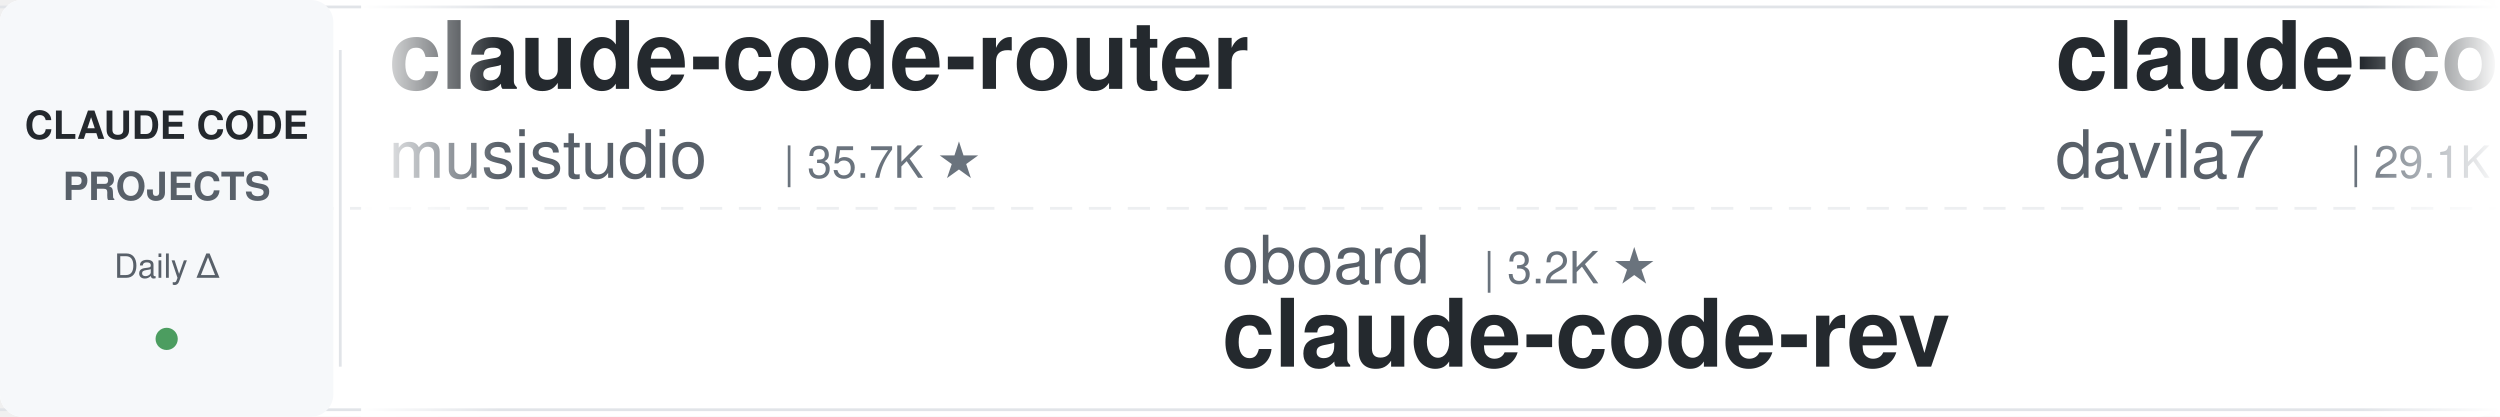
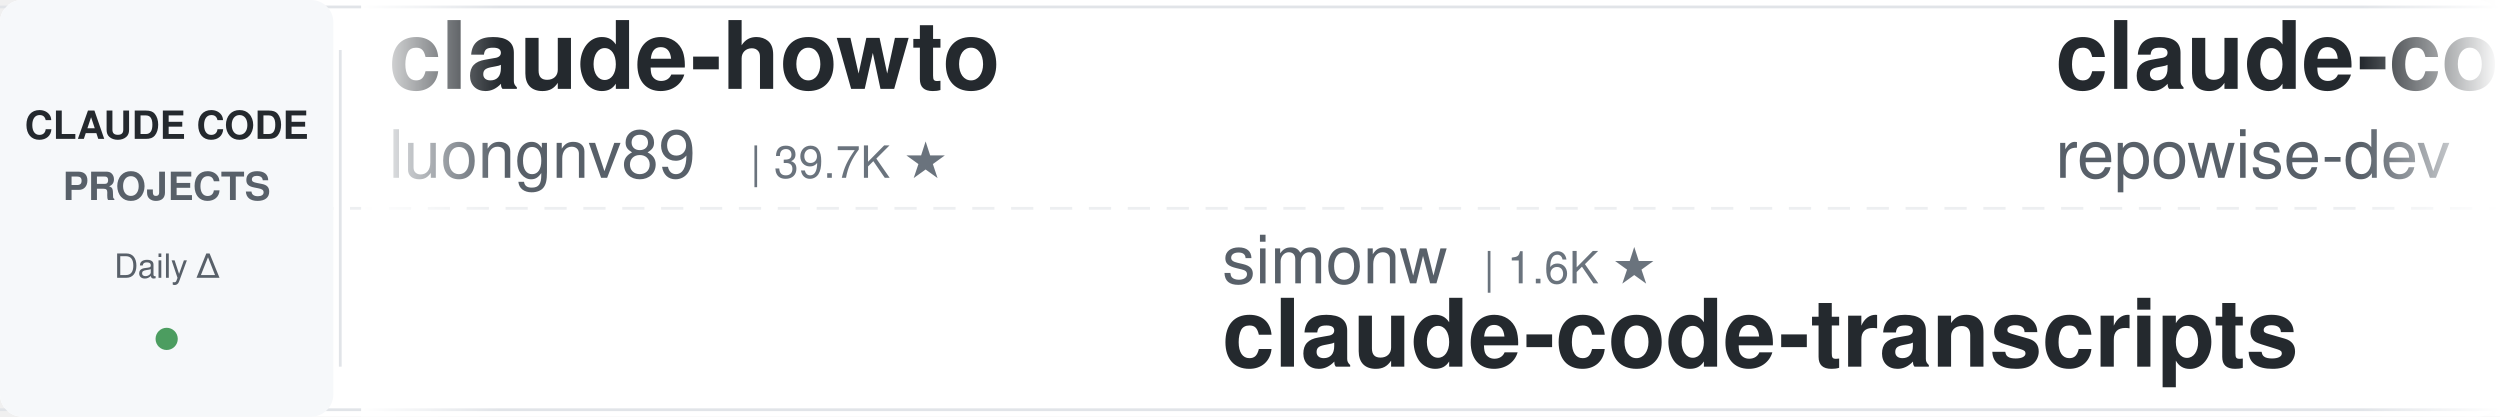
<svg xmlns="http://www.w3.org/2000/svg" width="900" height="150">
  <defs>
    <linearGradient id="leftFade" x1="0%" y1="0%" x2="100%" y2="0%">
      <stop offset="0%" style="stop-color:#ffffff;stop-opacity:1" />
      <stop offset="100%" style="stop-color:#ffffff;stop-opacity:0" />
    </linearGradient>
    <linearGradient id="rightFade" x1="0%" y1="0%" x2="100%" y2="0%">
      <stop offset="0%" style="stop-color:#ffffff;stop-opacity:0" />
      <stop offset="100%" style="stop-color:#ffffff;stop-opacity:1" />
    </linearGradient>
  </defs>
  <rect width="900" height="150" fill="#ffffff" rx="8" />
  <rect x="0" y="2" width="900" height="1" fill="#e1e4e8" />
  <rect x="0" y="147" width="900" height="1" fill="#e1e4e8" />
  <line x1="0" y1="75" x2="900" y2="75" stroke="#e1e4e8" stroke-width="1" stroke-dasharray="8 6" opacity="0.6" />
  <rect x="0" y="0" width="120" height="150" fill="#f6f8fa" rx="8" />
  <text x="60" y="50" font-family="-apple-system, BlinkMacSystemFont, 'Segoe UI', Helvetica, Arial, sans-serif" font-size="14" font-weight="600" fill="#24292e" text-anchor="middle">CLAUDE CODE</text>
  <text x="60" y="72" font-family="-apple-system, BlinkMacSystemFont, 'Segoe UI', Helvetica, Arial, sans-serif" font-size="14" font-weight="600" fill="#586069" text-anchor="middle">PROJECTS</text>
  <text x="60" y="100" font-family="-apple-system, BlinkMacSystemFont, 'Segoe UI', Helvetica, Arial, sans-serif" font-size="12" font-weight="500" fill="#586069" text-anchor="middle">Daily Δ</text>
  <circle cx="60" cy="122" r="4" fill="#22863a" opacity="0.8" />
  <rect x="122" y="18" width="1" height="114" fill="#e1e4e8" />
  <clipPath id="tickerClip">
    <rect x="130" y="0" width="770" height="150" />
  </clipPath>
  <g clip-path="url(#tickerClip)">
    <g id="tickerItems">
      <animateTransform attributeName="transform" attributeType="XML" type="translate" from="0 0" to="-3000 0" dur="54s" repeatCount="indefinite" />
      <g transform="translate(0, 0)">
-         <text x="140" y="32" font-family="-apple-system, BlinkMacSystemFont, 'Segoe UI', Helvetica, Arial, sans-serif" font-size="34" font-weight="600" fill="#24292e">claude-code-router</text>
-         <text x="140" y="64" font-family="-apple-system, BlinkMacSystemFont, 'Segoe UI', Helvetica, Arial, sans-serif" font-size="24" font-weight="400" fill="#586069">musistudio</text>
-         <text x="282" y="64" font-family="-apple-system, BlinkMacSystemFont, 'Segoe UI', Helvetica, Arial, sans-serif" font-size="16" font-weight="500" fill="#6a737d">| 35.7K ★</text>
+         <text x="140" y="32" font-family="-apple-system, BlinkMacSystemFont, 'Segoe UI', Helvetica, Arial, sans-serif" font-size="34" font-weight="600" fill="#24292e">claude-howto</text>
+         <text x="140" y="64" font-family="-apple-system, BlinkMacSystemFont, 'Segoe UI', Helvetica, Arial, sans-serif" font-size="24" font-weight="400" fill="#586069">luongnv89</text>
+         <text x="270" y="64" font-family="-apple-system, BlinkMacSystemFont, 'Segoe UI', Helvetica, Arial, sans-serif" font-size="16" font-weight="500" fill="#6a737d">| 39.7K ★</text>
      </g>
      <g transform="translate(300, 0)">
-         <text x="140" y="102" font-family="-apple-system, BlinkMacSystemFont, 'Segoe UI', Helvetica, Arial, sans-serif" font-size="24" font-weight="400" fill="#586069">oboard</text>
-         <text x="234" y="102" font-family="-apple-system, BlinkMacSystemFont, 'Segoe UI', Helvetica, Arial, sans-serif" font-size="16" font-weight="500" fill="#6a737d">| 3.2K ★</text>
-         <text x="140" y="132" font-family="-apple-system, BlinkMacSystemFont, 'Segoe UI', Helvetica, Arial, sans-serif" font-size="34" font-weight="600" fill="#24292e">claude-code-rev</text>
-       </g>
-       <g transform="translate(600, 0)">
-         <text x="140" y="32" font-family="-apple-system, BlinkMacSystemFont, 'Segoe UI', Helvetica, Arial, sans-serif" font-size="34" font-weight="600" fill="#24292e">claude-code-templates</text>
-         <text x="140" y="64" font-family="-apple-system, BlinkMacSystemFont, 'Segoe UI', Helvetica, Arial, sans-serif" font-size="24" font-weight="400" fill="#586069">davila7</text>
-         <text x="246" y="64" font-family="-apple-system, BlinkMacSystemFont, 'Segoe UI', Helvetica, Arial, sans-serif" font-size="16" font-weight="500" fill="#6a737d">| 29.1K ★</text>
-       </g>
-       <g transform="translate(900, 0)">
-         <text x="140" y="102" font-family="-apple-system, BlinkMacSystemFont, 'Segoe UI', Helvetica, Arial, sans-serif" font-size="24" font-weight="400" fill="#586069">Yeachan-Heo</text>
-         <text x="294" y="102" font-family="-apple-system, BlinkMacSystemFont, 'Segoe UI', Helvetica, Arial, sans-serif" font-size="16" font-weight="500" fill="#6a737d">| 37.7K ★</text>
-         <text x="140" y="132" font-family="-apple-system, BlinkMacSystemFont, 'Segoe UI', Helvetica, Arial, sans-serif" font-size="34" font-weight="600" fill="#24292e">oh-my-claudecode</text>
-       </g>
-       <g transform="translate(1200, 0)">
-         <text x="140" y="32" font-family="-apple-system, BlinkMacSystemFont, 'Segoe UI', Helvetica, Arial, sans-serif" font-size="34" font-weight="600" fill="#24292e">claude-code-best-practic...</text>
-         <text x="140" y="64" font-family="-apple-system, BlinkMacSystemFont, 'Segoe UI', Helvetica, Arial, sans-serif" font-size="24" font-weight="400" fill="#586069">shanraisshan</text>
-         <text x="306" y="64" font-family="-apple-system, BlinkMacSystemFont, 'Segoe UI', Helvetica, Arial, sans-serif" font-size="16" font-weight="500" fill="#6a737d">| 62.5K ★</text>
-       </g>
-       <g transform="translate(1500, 0)">
-         <text x="140" y="102" font-family="-apple-system, BlinkMacSystemFont, 'Segoe UI', Helvetica, Arial, sans-serif" font-size="24" font-weight="400" fill="#586069">lintsinghua</text>
-         <text x="294" y="102" font-family="-apple-system, BlinkMacSystemFont, 'Segoe UI', Helvetica, Arial, sans-serif" font-size="16" font-weight="500" fill="#6a737d">| 3.9K ★</text>
-         <text x="140" y="132" font-family="-apple-system, BlinkMacSystemFont, 'Segoe UI', Helvetica, Arial, sans-serif" font-size="34" font-weight="600" fill="#24292e">claude-code-book</text>
-       </g>
-       <g transform="translate(1800, 0)">
-         <text x="140" y="32" font-family="-apple-system, BlinkMacSystemFont, 'Segoe UI', Helvetica, Arial, sans-serif" font-size="34" font-weight="600" fill="#24292e">claude-code-telegram</text>
-         <text x="140" y="64" font-family="-apple-system, BlinkMacSystemFont, 'Segoe UI', Helvetica, Arial, sans-serif" font-size="24" font-weight="400" fill="#586069">RichardAtCT</text>
-         <text x="294" y="64" font-family="-apple-system, BlinkMacSystemFont, 'Segoe UI', Helvetica, Arial, sans-serif" font-size="16" font-weight="500" fill="#6a737d">| 2.7K ★</text>
-       </g>
-       <g transform="translate(2100, 0)">
        <text x="140" y="102" font-family="-apple-system, BlinkMacSystemFont, 'Segoe UI', Helvetica, Arial, sans-serif" font-size="24" font-weight="400" fill="#586069">simonw</text>
        <text x="234" y="102" font-family="-apple-system, BlinkMacSystemFont, 'Segoe UI', Helvetica, Arial, sans-serif" font-size="16" font-weight="500" fill="#6a737d">| 1.6K ★</text>
        <text x="140" y="132" font-family="-apple-system, BlinkMacSystemFont, 'Segoe UI', Helvetica, Arial, sans-serif" font-size="34" font-weight="600" fill="#24292e">claude-code-transcripts</text>
      </g>
-       <g transform="translate(2400, 0)">
+       <g transform="translate(600, 0)">
+         <text x="140" y="32" font-family="-apple-system, BlinkMacSystemFont, 'Segoe UI', Helvetica, Arial, sans-serif" font-size="34" font-weight="600" fill="#24292e">claude-code-prompts</text>
+         <text x="140" y="64" font-family="-apple-system, BlinkMacSystemFont, 'Segoe UI', Helvetica, Arial, sans-serif" font-size="24" font-weight="400" fill="#586069">repowise-dev</text>
+         <text x="306" y="64" font-family="-apple-system, BlinkMacSystemFont, 'Segoe UI', Helvetica, Arial, sans-serif" font-size="16" font-weight="500" fill="#6a737d">| 1.2K ★</text>
+       </g>
+       <g transform="translate(900, 0)">
+         <text x="140" y="102" font-family="-apple-system, BlinkMacSystemFont, 'Segoe UI', Helvetica, Arial, sans-serif" font-size="24" font-weight="400" fill="#586069">Cranot</text>
+         <text x="234" y="102" font-family="-apple-system, BlinkMacSystemFont, 'Segoe UI', Helvetica, Arial, sans-serif" font-size="16" font-weight="500" fill="#6a737d">| 2.8K ★</text>
+         <text x="140" y="132" font-family="-apple-system, BlinkMacSystemFont, 'Segoe UI', Helvetica, Arial, sans-serif" font-size="34" font-weight="600" fill="#24292e">claude-code-guide</text>
+       </g>
+       <g transform="translate(1200, 0)">
        <text x="140" y="32" font-family="-apple-system, BlinkMacSystemFont, 'Segoe UI', Helvetica, Arial, sans-serif" font-size="34" font-weight="600" fill="#24292e">claude-code-engineering</text>
        <text x="140" y="64" font-family="-apple-system, BlinkMacSystemFont, 'Segoe UI', Helvetica, Arial, sans-serif" font-size="24" font-weight="400" fill="#586069">huangjia2019</text>
        <text x="306" y="64" font-family="-apple-system, BlinkMacSystemFont, 'Segoe UI', Helvetica, Arial, sans-serif" font-size="16" font-weight="500" fill="#6a737d">| 967 ★</text>
      </g>
+       <g transform="translate(1500, 0)">
+         <text x="140" y="102" font-family="-apple-system, BlinkMacSystemFont, 'Segoe UI', Helvetica, Arial, sans-serif" font-size="24" font-weight="400" fill="#586069">huangserva</text>
+         <text x="282" y="102" font-family="-apple-system, BlinkMacSystemFont, 'Segoe UI', Helvetica, Arial, sans-serif" font-size="16" font-weight="500" fill="#6a737d">| 618 ★</text>
+         <text x="140" y="132" font-family="-apple-system, BlinkMacSystemFont, 'Segoe UI', Helvetica, Arial, sans-serif" font-size="34" font-weight="600" fill="#24292e">claude-code-cli</text>
+       </g>
+       <g transform="translate(1800, 0)">
+         <text x="140" y="32" font-family="-apple-system, BlinkMacSystemFont, 'Segoe UI', Helvetica, Arial, sans-serif" font-size="34" font-weight="600" fill="#24292e">claude-code-base-action</text>
+         <text x="140" y="64" font-family="-apple-system, BlinkMacSystemFont, 'Segoe UI', Helvetica, Arial, sans-serif" font-size="24" font-weight="400" fill="#586069">anthropics</text>
+         <text x="282" y="64" font-family="-apple-system, BlinkMacSystemFont, 'Segoe UI', Helvetica, Arial, sans-serif" font-size="16" font-weight="500" fill="#6a737d">| 901 ★</text>
+       </g>
+       <g transform="translate(2100, 0)">
+         <text x="140" y="102" font-family="-apple-system, BlinkMacSystemFont, 'Segoe UI', Helvetica, Arial, sans-serif" font-size="24" font-weight="400" fill="#586069">diet103</text>
+         <text x="246" y="102" font-family="-apple-system, BlinkMacSystemFont, 'Segoe UI', Helvetica, Arial, sans-serif" font-size="16" font-weight="500" fill="#6a737d">| 9.7K ★</text>
+         <text x="140" y="132" font-family="-apple-system, BlinkMacSystemFont, 'Segoe UI', Helvetica, Arial, sans-serif" font-size="34" font-weight="600" fill="#24292e">claude-code-infrastructu...</text>
+       </g>
+       <g transform="translate(2400, 0)">
+         <text x="140" y="32" font-family="-apple-system, BlinkMacSystemFont, 'Segoe UI', Helvetica, Arial, sans-serif" font-size="34" font-weight="600" fill="#24292e">claude-code-source</text>
+         <text x="140" y="64" font-family="-apple-system, BlinkMacSystemFont, 'Segoe UI', Helvetica, Arial, sans-serif" font-size="24" font-weight="400" fill="#586069">hangsman</text>
+         <text x="258" y="64" font-family="-apple-system, BlinkMacSystemFont, 'Segoe UI', Helvetica, Arial, sans-serif" font-size="16" font-weight="500" fill="#6a737d">| 787 ★</text>
+       </g>
      <g transform="translate(2700, 0)">
-         <text x="140" y="102" font-family="-apple-system, BlinkMacSystemFont, 'Segoe UI', Helvetica, Arial, sans-serif" font-size="24" font-weight="400" fill="#586069">AprilNEA</text>
-         <text x="258" y="102" font-family="-apple-system, BlinkMacSystemFont, 'Segoe UI', Helvetica, Arial, sans-serif" font-size="16" font-weight="500" fill="#6a737d">| 390 ★</text>
-         <text x="140" y="132" font-family="-apple-system, BlinkMacSystemFont, 'Segoe UI', Helvetica, Arial, sans-serif" font-size="34" font-weight="600" fill="#24292e">claude-code-source</text>
+         <text x="140" y="102" font-family="-apple-system, BlinkMacSystemFont, 'Segoe UI', Helvetica, Arial, sans-serif" font-size="24" font-weight="400" fill="#586069">FlorianBruniaux</text>
+         <text x="342" y="102" font-family="-apple-system, BlinkMacSystemFont, 'Segoe UI', Helvetica, Arial, sans-serif" font-size="16" font-weight="500" fill="#6a737d">| 5.4K ★</text>
+         <text x="140" y="132" font-family="-apple-system, BlinkMacSystemFont, 'Segoe UI', Helvetica, Arial, sans-serif" font-size="34" font-weight="600" fill="#24292e">claude-code-ultimate-gui...</text>
      </g>
      <g transform="translate(3000, 0)">
-         <text x="140" y="32" font-family="-apple-system, BlinkMacSystemFont, 'Segoe UI', Helvetica, Arial, sans-serif" font-size="34" font-weight="600" fill="#24292e">claude-code-router</text>
-         <text x="140" y="64" font-family="-apple-system, BlinkMacSystemFont, 'Segoe UI', Helvetica, Arial, sans-serif" font-size="24" font-weight="400" fill="#586069">musistudio</text>
-         <text x="282" y="64" font-family="-apple-system, BlinkMacSystemFont, 'Segoe UI', Helvetica, Arial, sans-serif" font-size="16" font-weight="500" fill="#6a737d">| 35.7K ★</text>
+         <text x="140" y="32" font-family="-apple-system, BlinkMacSystemFont, 'Segoe UI', Helvetica, Arial, sans-serif" font-size="34" font-weight="600" fill="#24292e">claude-howto</text>
+         <text x="140" y="64" font-family="-apple-system, BlinkMacSystemFont, 'Segoe UI', Helvetica, Arial, sans-serif" font-size="24" font-weight="400" fill="#586069">luongnv89</text>
+         <text x="270" y="64" font-family="-apple-system, BlinkMacSystemFont, 'Segoe UI', Helvetica, Arial, sans-serif" font-size="16" font-weight="500" fill="#6a737d">| 39.7K ★</text>
      </g>
      <g transform="translate(3300, 0)">
-         <text x="140" y="102" font-family="-apple-system, BlinkMacSystemFont, 'Segoe UI', Helvetica, Arial, sans-serif" font-size="24" font-weight="400" fill="#586069">oboard</text>
-         <text x="234" y="102" font-family="-apple-system, BlinkMacSystemFont, 'Segoe UI', Helvetica, Arial, sans-serif" font-size="16" font-weight="500" fill="#6a737d">| 3.2K ★</text>
-         <text x="140" y="132" font-family="-apple-system, BlinkMacSystemFont, 'Segoe UI', Helvetica, Arial, sans-serif" font-size="34" font-weight="600" fill="#24292e">claude-code-rev</text>
+         <text x="140" y="102" font-family="-apple-system, BlinkMacSystemFont, 'Segoe UI', Helvetica, Arial, sans-serif" font-size="24" font-weight="400" fill="#586069">simonw</text>
+         <text x="234" y="102" font-family="-apple-system, BlinkMacSystemFont, 'Segoe UI', Helvetica, Arial, sans-serif" font-size="16" font-weight="500" fill="#6a737d">| 1.6K ★</text>
+         <text x="140" y="132" font-family="-apple-system, BlinkMacSystemFont, 'Segoe UI', Helvetica, Arial, sans-serif" font-size="34" font-weight="600" fill="#24292e">claude-code-transcripts</text>
      </g>
      <g transform="translate(3600, 0)">
-         <text x="140" y="32" font-family="-apple-system, BlinkMacSystemFont, 'Segoe UI', Helvetica, Arial, sans-serif" font-size="34" font-weight="600" fill="#24292e">claude-code-templates</text>
-         <text x="140" y="64" font-family="-apple-system, BlinkMacSystemFont, 'Segoe UI', Helvetica, Arial, sans-serif" font-size="24" font-weight="400" fill="#586069">davila7</text>
-         <text x="246" y="64" font-family="-apple-system, BlinkMacSystemFont, 'Segoe UI', Helvetica, Arial, sans-serif" font-size="16" font-weight="500" fill="#6a737d">| 29.1K ★</text>
+         <text x="140" y="32" font-family="-apple-system, BlinkMacSystemFont, 'Segoe UI', Helvetica, Arial, sans-serif" font-size="34" font-weight="600" fill="#24292e">claude-code-prompts</text>
+         <text x="140" y="64" font-family="-apple-system, BlinkMacSystemFont, 'Segoe UI', Helvetica, Arial, sans-serif" font-size="24" font-weight="400" fill="#586069">repowise-dev</text>
+         <text x="306" y="64" font-family="-apple-system, BlinkMacSystemFont, 'Segoe UI', Helvetica, Arial, sans-serif" font-size="16" font-weight="500" fill="#6a737d">| 1.2K ★</text>
      </g>
      <g transform="translate(3900, 0)">
-         <text x="140" y="102" font-family="-apple-system, BlinkMacSystemFont, 'Segoe UI', Helvetica, Arial, sans-serif" font-size="24" font-weight="400" fill="#586069">Yeachan-Heo</text>
-         <text x="294" y="102" font-family="-apple-system, BlinkMacSystemFont, 'Segoe UI', Helvetica, Arial, sans-serif" font-size="16" font-weight="500" fill="#6a737d">| 37.7K ★</text>
-         <text x="140" y="132" font-family="-apple-system, BlinkMacSystemFont, 'Segoe UI', Helvetica, Arial, sans-serif" font-size="34" font-weight="600" fill="#24292e">oh-my-claudecode</text>
+         <text x="140" y="102" font-family="-apple-system, BlinkMacSystemFont, 'Segoe UI', Helvetica, Arial, sans-serif" font-size="24" font-weight="400" fill="#586069">Cranot</text>
+         <text x="234" y="102" font-family="-apple-system, BlinkMacSystemFont, 'Segoe UI', Helvetica, Arial, sans-serif" font-size="16" font-weight="500" fill="#6a737d">| 2.8K ★</text>
+         <text x="140" y="132" font-family="-apple-system, BlinkMacSystemFont, 'Segoe UI', Helvetica, Arial, sans-serif" font-size="34" font-weight="600" fill="#24292e">claude-code-guide</text>
      </g>
    </g>
  </g>
  <rect x="130" y="0" width="50" height="150" fill="url(#leftFade)" />
  <rect x="850" y="0" width="50" height="150" fill="url(#rightFade)" />
</svg>
